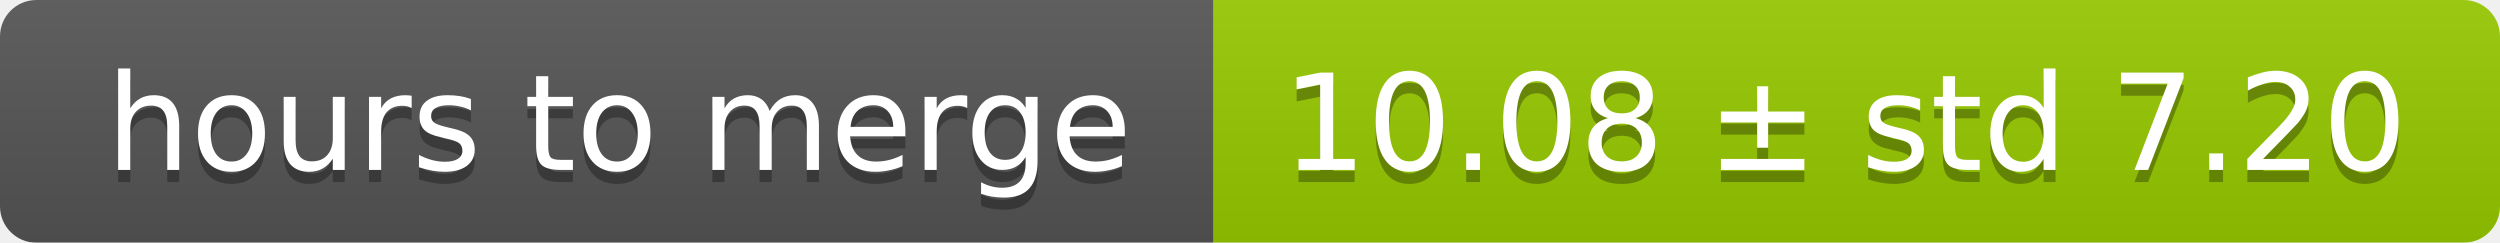
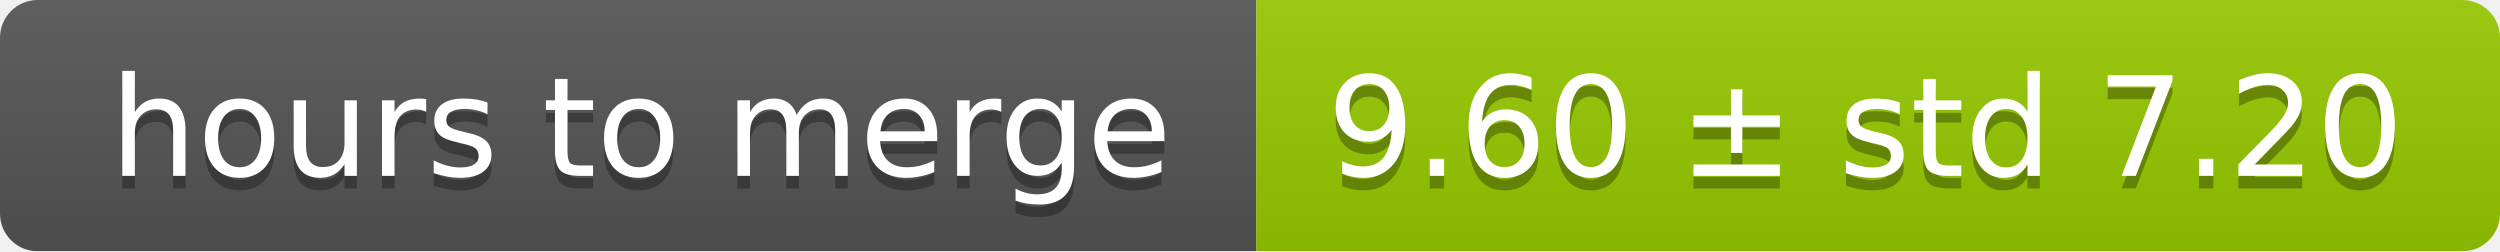
- <svg xmlns="http://www.w3.org/2000/svg" width="206" height="20">
+ <svg xmlns="http://www.w3.org/2000/svg" width="199" height="20">
  <linearGradient id="smooth" x2="0" y2="100%">
    <stop offset="0" stop-color="#bbb" stop-opacity=".1" />
    <stop offset="1" stop-opacity=".1" />
  </linearGradient>
  <mask id="round">
-     <rect width="206" height="20" rx="3" fill="#fff" />
+     <rect width="199" height="20" rx="3" fill="#fff" />
  </mask>
  <g mask="url(#round)">
    <rect width="100" height="20" fill="#555" />
-     <rect x="100" width="106" height="20" fill="#97ca00" />
-     <rect width="206" height="20" fill="url(#smooth)" />
+     <rect x="100" width="99" height="20" fill="#97ca00" />
+     <rect width="199" height="20" fill="url(#smooth)" />
  </g>
  <g fill="#fff" text-anchor="middle" font-family="DejaVu Sans,Verdana,Geneva,sans-serif" font-size="11">
    <text x="51" y="15" fill="#010101" fill-opacity=".3">hours to merge</text>
    <text x="51" y="14">hours to merge</text>
-     <text x="152" y="15" fill="#010101" fill-opacity=".3">10.08 ± std 7.20</text>
-     <text x="152" y="14">10.08 ± std 7.20</text>
+     <text x="148.5" y="15" fill="#010101" fill-opacity=".3">9.60 ± std 7.20</text>
+     <text x="148.5" y="14">9.60 ± std 7.20</text>
  </g>
</svg>
